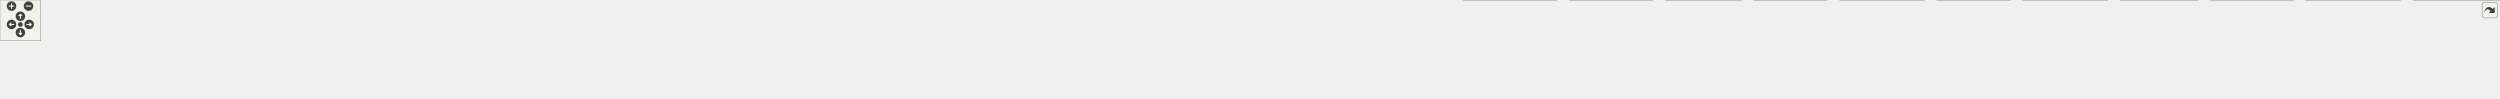
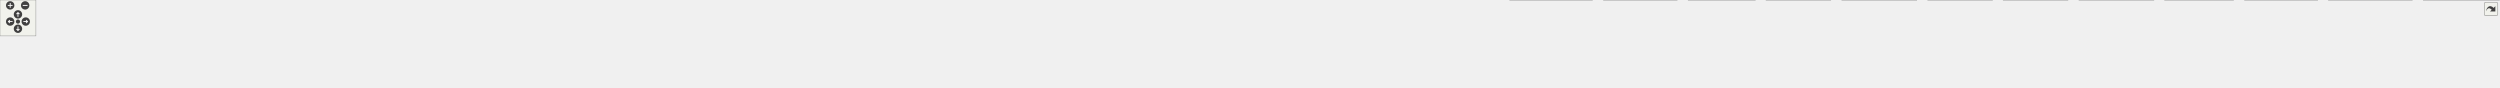
<svg xmlns="http://www.w3.org/2000/svg" xmlns:xlink="http://www.w3.org/1999/xlink" id="main" version="1.1" xml:space="preserve">
  <style type="text/css">
.edge:hover path { stroke: red; }
.edge:hover polygon { stroke: red; fill: red; }
</style>
  <defs>
    <circle id="rim" cx="0" cy="0" r="7" />
    <circle id="rim2" cx="0" cy="0" r="3.5" />
    <g id="zoomPlus">
      <use xlink:href="#rim" fill="#404040">
        <set attributeName="fill" to="#808080" begin="zoomplus.mouseover" end="zoomplus.mouseout" />
      </use>
      <path d="M-4,0h8M0,-4v8" fill="none" stroke="white" stroke-width="1.5" pointer-events="none" />
    </g>
    <g id="zoomMin">
      <use xlink:href="#rim" fill="#404040">
        <set attributeName="fill" to="#808080" begin="zoomminus.mouseover" end="zoomminus.mouseout" />
      </use>
      <path d="M-4,0h8" fill="none" stroke="white" stroke-width="1.5" pointer-events="none" />
    </g>
    <g id="dirArrow">
      <path fill="none" stroke="white" stroke-width="1.5" d="M0,-3.0v7 M-2.5,-0.5L0,-3.0L2.5,-0.5" />
    </g>
    <g id="resetDef">
      <use xlink:href="#rim2" fill="#404040">
        <set attributeName="fill" to="#808080" begin="reset.mouseover" end="reset.mouseout" />
      </use>
    </g>
  </defs>
  <svg id="graph" class="graph">
    <g id="viewport">
      <g id="node1" class="node">
        <g id="a_node1">
          <a xlink:title="Declares the cell list management functionality.">
-             <polygon fill="#999999" stroke="#666666" points="2052,-85 1948,-85 1948,-66 2052,-66 2052,-85" />
-             <text text-anchor="middle" x="2000" y="-73" font-family="Helvetica,sans-Serif" font-size="10.00">src/cells/CellList.h</text>
+             <polygon fill="#999999" stroke="#666666" points="2333,-85 2229,-85 2229,-66 2333,-66 2333,-85" />
+             <text text-anchor="middle" x="2281" y="-73" font-family="Helvetica,sans-Serif" font-size="10.00">src/cells/CellList.h</text>
          </a>
        </g>
      </g>
      <g id="node2" class="node">
        <g id="a_node2">
          <a xlink:href="MathParser_8cpp.html" target="_top" xlink:title="This file defines the class MathParser that reads wxmx data and math from Maxima.">
            <polygon fill="white" stroke="#666666" points="108,-24.5 0,-24.5 0,-5.5 108,-5.5 108,-24.5" />
            <text text-anchor="middle" x="54" y="-12.5" font-family="Helvetica,sans-Serif" font-size="10.00">src/MathParser.cpp</text>
          </a>
        </g>
      </g>
      <g id="edge1" class="edge">
-         <path fill="none" stroke="#63b8ff" d="M1937.48,-74.66C1653.24,-75.14 481.13,-74.33 117,-30 107.1,-28.79 96.47,-26.74 86.81,-24.56" />
-         <polygon fill="#63b8ff" stroke="#63b8ff" points="1937.61,-78.16 1947.61,-74.64 1937.6,-71.16 1937.61,-78.16" />
+         <path fill="none" stroke="#63b8ff" d="M2218.37,-73.95C1885.41,-70.94 330.03,-55.6 117,-30 106.99,-28.8 96.23,-26.71 86.49,-24.51" />
+         <polygon fill="#63b8ff" stroke="#63b8ff" points="2218.75,-77.46 2228.78,-74.05 2218.81,-70.46 2218.75,-77.46" />
      </g>
      <g id="node3" class="node">
        <g id="a_node3">
          <a xlink:href="MaximaOutputAppender_8cpp.html" target="_top" xlink:title="Implements the worksheet output appenders extracted from the wxMaxima god class.">
            <polygon fill="white" stroke="#666666" points="299.5,-24.5 126.5,-24.5 126.5,-5.5 299.5,-5.5 299.5,-24.5" />
            <text text-anchor="middle" x="213" y="-12.5" font-family="Helvetica,sans-Serif" font-size="10.00">src/MaximaOutputAppender.cpp</text>
          </a>
        </g>
      </g>
      <g id="edge2" class="edge">
-         <path fill="none" stroke="#63b8ff" d="M1937.53,-73.85C1671.84,-70.93 634.56,-57.92 309,-30 294.23,-28.73 278.27,-26.68 263.69,-24.54" />
-         <polygon fill="#63b8ff" stroke="#63b8ff" points="1937.72,-77.35 1947.76,-73.96 1937.8,-70.35 1937.72,-77.35" />
+         <path fill="none" stroke="#63b8ff" d="M2218.51,-74.12C1926.32,-72.18 693.07,-62.22 309,-30 294.06,-28.75 277.91,-26.67 263.19,-24.5" />
+         <polygon fill="#63b8ff" stroke="#63b8ff" points="2218.88,-77.62 2228.9,-74.19 2218.93,-70.62 2218.88,-77.62" />
      </g>
      <g id="node4" class="node">
        <g id="a_node4">
          <a xlink:href="Cell_8cpp.html" target="_top" xlink:title="Core layout and rendering logic for worksheet cells.">
            <polygon fill="white" stroke="#666666" points="416,-24.5 318,-24.5 318,-5.5 416,-5.5 416,-24.5" />
            <text text-anchor="middle" x="367" y="-12.5" font-family="Helvetica,sans-Serif" font-size="10.00">src/cells/Cell.cpp</text>
          </a>
        </g>
      </g>
      <g id="edge3" class="edge">
-         <path fill="none" stroke="#63b8ff" d="M1937.59,-74.47C1683.36,-74.1 725.03,-70 425,-30 415.86,-28.78 406.07,-26.72 397.18,-24.54" />
-         <polygon fill="#63b8ff" stroke="#63b8ff" points="1937.75,-77.97 1947.76,-74.49 1937.76,-70.97 1937.75,-77.97" />
+         <path fill="none" stroke="#63b8ff" d="M2218.89,-74.79C1937.84,-75.8 783.29,-76.99 425,-30 415.86,-28.8 406.06,-26.74 397.17,-24.57" />
+         <polygon fill="#63b8ff" stroke="#63b8ff" points="2218.92,-78.29 2228.91,-74.75 2218.89,-71.29 2218.92,-78.29" />
      </g>
      <g id="node5" class="node">
        <g id="a_node5">
          <a xlink:href="DigitCell_8cpp.html" target="_top" xlink:title="This file defines the class DigitCell.">
            <polygon fill="white" stroke="#666666" points="556,-24.5 434,-24.5 434,-5.5 556,-5.5 556,-24.5" />
            <text text-anchor="middle" x="495" y="-12.5" font-family="Helvetica,sans-Serif" font-size="10.00">src/cells/DigitCell.cpp</text>
          </a>
        </g>
      </g>
      <g id="edge4" class="edge">
-         <path fill="none" stroke="#63b8ff" d="M1937.34,-73.94C1697.37,-71.6 836.76,-61.17 565,-30 554.16,-28.76 542.51,-26.71 531.87,-24.57" />
-         <polygon fill="#63b8ff" stroke="#63b8ff" points="1937.59,-77.45 1947.62,-74.04 1937.66,-70.45 1937.59,-77.45" />
+         <path fill="none" stroke="#63b8ff" d="M2218.45,-74.32C1950.1,-73.3 894.88,-66.99 565,-30 554.04,-28.77 542.24,-26.7 531.51,-24.53" />
+         <polygon fill="#63b8ff" stroke="#63b8ff" points="2218.77,-77.82 2228.79,-74.35 2218.8,-70.82 2218.77,-77.82" />
      </g>
      <g id="node6" class="node">
        <g id="a_node6">
          <a xlink:href="GroupCell_8cpp.html" target="_top" xlink:title="This file defines the class GroupCell.">
            <polygon fill="white" stroke="#666666" points="702,-24.5 574,-24.5 574,-5.5 702,-5.5 702,-24.5" />
            <text text-anchor="middle" x="638" y="-12.5" font-family="Helvetica,sans-Serif" font-size="10.00">src/cells/GroupCell.cpp</text>
          </a>
        </g>
      </g>
      <g id="edge5" class="edge">
-         <path fill="none" stroke="#63b8ff" d="M1937.49,-73.63C1713.7,-70.3 952.9,-57.21 711,-30 699.72,-28.73 687.56,-26.68 676.47,-24.53" />
-         <polygon fill="#63b8ff" stroke="#63b8ff" points="1937.69,-77.13 1947.74,-73.78 1937.79,-70.13 1937.69,-77.13" />
+         <path fill="none" stroke="#63b8ff" d="M2218.84,-74.08C1965.6,-72.15 1010.94,-62.8 711,-30 699.58,-28.75 687.28,-26.68 676.09,-24.51" />
+         <polygon fill="#63b8ff" stroke="#63b8ff" points="2218.94,-77.58 2228.96,-74.15 2218.99,-70.58 2218.94,-77.58" />
      </g>
      <g id="node7" class="node">
        <g id="a_node7">
          <a xlink:href="LongNumberCell_8cpp.html" target="_top" xlink:title="This file defines the class LongNumberCell.">
            <polygon fill="white" stroke="#666666" points="881.5,-24.5 720.5,-24.5 720.5,-5.5 881.5,-5.5 881.5,-24.5" />
            <text text-anchor="middle" x="801" y="-12.5" font-family="Helvetica,sans-Serif" font-size="10.00">src/cells/LongNumberCell.cpp</text>
          </a>
        </g>
      </g>
      <g id="edge6" class="edge">
-         <path fill="none" stroke="#63b8ff" d="M1937.69,-74.49C1768.82,-73.92 1288.3,-68.74 891,-30 877.31,-28.66 862.53,-26.62 848.98,-24.5" />
-         <polygon fill="#63b8ff" stroke="#63b8ff" points="1937.88,-77.99 1947.89,-74.52 1937.9,-70.99 1937.88,-77.99" />
+         <path fill="none" stroke="#63b8ff" d="M2218.76,-73.52C1984.29,-69.67 1154.23,-54.59 891,-30 877.14,-28.71 862.18,-26.65 848.51,-24.5" />
+         <polygon fill="#63b8ff" stroke="#63b8ff" points="2218.77,-77.02 2228.82,-73.69 2218.88,-70.02 2218.77,-77.02" />
      </g>
      <g id="node8" class="node">
        <g id="a_node8">
          <a xlink:href="SumCell_8cpp.html" target="_top" xlink:title="This file defines the class SumCell.">
            <polygon fill="white" stroke="#666666" points="1020,-24.5 900,-24.5 900,-5.5 1020,-5.5 1020,-24.5" />
            <text text-anchor="middle" x="960" y="-12.5" font-family="Helvetica,sans-Serif" font-size="10.00">src/cells/SumCell.cpp</text>
          </a>
        </g>
      </g>
      <g id="edge7" class="edge">
-         <path fill="none" stroke="#63b8ff" d="M1937.68,-74.97C1783.15,-75.41 1370.15,-72.17 1029,-30 1018.45,-28.7 1007.1,-26.66 996.71,-24.54" />
-         <polygon fill="#63b8ff" stroke="#63b8ff" points="1937.93,-78.47 1947.92,-74.93 1937.91,-71.47 1937.93,-78.47" />
+         <path fill="none" stroke="#63b8ff" d="M2218.79,-73.65C1999.53,-70.42 1263.27,-57.74 1029,-30 1018.32,-28.74 1006.83,-26.69 996.34,-24.54" />
+         <polygon fill="#63b8ff" stroke="#63b8ff" points="2218.79,-77.15 2228.84,-73.79 2218.89,-70.15 2218.79,-77.15" />
      </g>
      <g id="node9" class="node">
        <g id="a_node9">
          <a xlink:href="MatrixViewer_8cpp.html" target="_top" xlink:title="The viewer a double-click on a partially shown matrix opens (GH #2344).">
            <polygon fill="white" stroke="#666666" points="1195.5,-24.5 1038.5,-24.5 1038.5,-5.5 1195.5,-5.5 1195.5,-24.5" />
            <text text-anchor="middle" x="1117" y="-12.5" font-family="Helvetica,sans-Serif" font-size="10.00">src/dialogs/MatrixViewer.cpp</text>
          </a>
        </g>
      </g>
      <g id="edge8" class="edge">
-         <path fill="none" stroke="#63b8ff" d="M1937.66,-73.17C1803.38,-69.83 1476.94,-59.17 1205,-30 1191.93,-28.6 1177.83,-26.58 1164.84,-24.52" />
-         <polygon fill="#63b8ff" stroke="#63b8ff" points="1937.68,-76.67 1947.76,-73.42 1937.85,-69.67 1937.68,-76.67" />
+         <path fill="none" stroke="#63b8ff" d="M2218.29,-74.45C2052.44,-73.78 1588.65,-68.32 1205,-30 1191.76,-28.68 1177.49,-26.66 1164.37,-24.57" />
+         <polygon fill="#63b8ff" stroke="#63b8ff" points="2218.77,-77.95 2228.78,-74.49 2218.79,-70.96 2218.77,-77.95" />
      </g>
      <g id="node10" class="node">
        <g id="a_node10">
          <a xlink:href="WorksheetPreview_8cpp.html" target="_top" xlink:title="Defines the sample worksheet the configuration dialog's &quot;Worksheet&quot; tab shows to preview what its dis...">
            <polygon fill="white" stroke="#666666" points="1396,-24.5 1214,-24.5 1214,-5.5 1396,-5.5 1396,-24.5" />
            <text text-anchor="middle" x="1305" y="-12.5" font-family="Helvetica,sans-Serif" font-size="10.00">src/dialogs/WorksheetPreview.cpp</text>
          </a>
        </g>
      </g>
      <g id="edge9" class="edge">
-         <path fill="none" stroke="#63b8ff" d="M1937.66,-71.16C1829.19,-65.06 1598.82,-50.79 1405,-30 1390.79,-28.48 1375.5,-26.5 1361.25,-24.52" />
-         <polygon fill="#63b8ff" stroke="#63b8ff" points="1937.59,-74.66 1947.77,-71.73 1937.98,-67.68 1937.59,-74.66" />
+         <path fill="none" stroke="#63b8ff" d="M2218.15,-73.21C2074.07,-69.84 1708.92,-58.94 1405,-30 1390.17,-28.59 1374.16,-26.57 1359.39,-24.5" />
+         <polygon fill="#63b8ff" stroke="#63b8ff" points="2218.47,-76.72 2228.55,-73.45 2218.63,-69.72 2218.47,-76.72" />
      </g>
      <g id="node11" class="node">
        <g id="a_node11">
-           <a xlink:href="Worksheet_8cpp.html" target="_top" xlink:title="This file defines the class Worksheet.">
-             <polygon fill="white" stroke="#666666" points="1574,-24.5 1414,-24.5 1414,-5.5 1574,-5.5 1574,-24.5" />
-             <text text-anchor="middle" x="1494" y="-12.5" font-family="Helvetica,sans-Serif" font-size="10.00">src/worksheet/Worksheet.cpp</text>
+           <a xlink:href="PageBreaks_8cpp.html" target="_top" xlink:title="Defines wxm::BreakIntoPages(), see PageBreaks.h.">
+             <polygon fill="white" stroke="#666666" points="1587.5,-24.5 1414.5,-24.5 1414.5,-5.5 1587.5,-5.5 1587.5,-24.5" />
+             <text text-anchor="middle" x="1501" y="-12.5" font-family="Helvetica,sans-Serif" font-size="10.00">src/graphical_io/PageBreaks.cpp</text>
          </a>
        </g>
      </g>
      <g id="edge10" class="edge">
-         <path fill="none" stroke="#63b8ff" d="M1937.79,-68.84C1856.2,-61.18 1708.64,-46.57 1583,-30 1570.75,-28.38 1557.58,-26.43 1545.24,-24.51" />
-         <polygon fill="#63b8ff" stroke="#63b8ff" points="1937.61,-72.33 1947.89,-69.78 1938.26,-65.36 1937.61,-72.33" />
+         <path fill="none" stroke="#63b8ff" d="M2218.75,-72.16C2098.26,-67.24 1824.87,-54.26 1596,-30 1582.24,-28.54 1567.42,-26.56 1553.67,-24.54" />
+         <polygon fill="#63b8ff" stroke="#63b8ff" points="2218.75,-75.66 2228.89,-72.56 2219.04,-68.66 2218.75,-75.66" />
      </g>
      <g id="node12" class="node">
        <g id="a_node12">
-           <a xlink:href="WorksheetDocument_8cpp.html" target="_top" xlink:title="Implementation of WorksheetDocument's structural edits - see WorksheetDocument.h.">
-             <polygon fill="white" stroke="#666666" points="1802,-24.5 1592,-24.5 1592,-5.5 1802,-5.5 1802,-24.5" />
-             <text text-anchor="middle" x="1697" y="-12.5" font-family="Helvetica,sans-Serif" font-size="10.00">src/worksheet/WorksheetDocument.cpp</text>
+           <a xlink:href="Printout_8cpp.html" target="_top" xlink:title="This file defines the class MathPrintOut.">
+             <polygon fill="white" stroke="#666666" points="1760.5,-24.5 1605.5,-24.5 1605.5,-5.5 1760.5,-5.5 1760.5,-24.5" />
+             <text text-anchor="middle" x="1683" y="-12.5" font-family="Helvetica,sans-Serif" font-size="10.00">src/graphical_io/Printout.cpp</text>
          </a>
        </g>
      </g>
      <g id="edge11" class="edge">
-         <path fill="none" stroke="#63b8ff" d="M1945.79,-64.03C1887.31,-52.74 1795.33,-34.98 1741.11,-24.52" />
-         <polygon fill="#63b8ff" stroke="#63b8ff" points="1945.46,-67.53 1955.94,-65.99 1946.79,-60.66 1945.46,-67.53" />
+         <path fill="none" stroke="#63b8ff" d="M2218.48,-70.53C2122.01,-64.06 1931.16,-49.96 1770,-30 1757.7,-28.48 1744.48,-26.52 1732.14,-24.55" />
+         <polygon fill="#63b8ff" stroke="#63b8ff" points="2218.43,-74.03 2228.64,-71.2 2218.89,-67.05 2218.43,-74.03" />
      </g>
      <g id="node13" class="node">
        <g id="a_node13">
-           <a xlink:href="WorksheetExport_8cpp.html" target="_top" xlink:title="The document serializers declared in WorksheetExport.h.">
-             <polygon fill="white" stroke="#666666" points="2011.5,-24.5 1820.5,-24.5 1820.5,-5.5 2011.5,-5.5 2011.5,-24.5" />
-             <text text-anchor="middle" x="1916" y="-12.5" font-family="Helvetica,sans-Serif" font-size="10.00">src/worksheet/WorksheetExport.cpp</text>
+           <a xlink:href="Worksheet_8cpp.html" target="_top" xlink:title="This file defines the class Worksheet.">
+             <polygon fill="white" stroke="#666666" points="1939,-24.5 1779,-24.5 1779,-5.5 1939,-5.5 1939,-24.5" />
+             <text text-anchor="middle" x="1859" y="-12.5" font-family="Helvetica,sans-Serif" font-size="10.00">src/worksheet/Worksheet.cpp</text>
          </a>
        </g>
      </g>
      <g id="edge12" class="edge">
-         <path fill="none" stroke="#63b8ff" d="M1978.96,-59.85C1963.05,-48.77 1941.74,-33.93 1928.45,-24.67" />
-         <polygon fill="#63b8ff" stroke="#63b8ff" points="1977.4,-63.03 1987.61,-65.87 1981.4,-57.28 1977.4,-63.03" />
+         <path fill="none" stroke="#63b8ff" d="M2218.79,-66.62C2151.85,-58.05 2042.29,-43.71 1948,-30 1936.39,-28.31 1923.95,-26.41 1912.15,-24.57" />
+         <polygon fill="#63b8ff" stroke="#63b8ff" points="2218.39,-70.1 2228.75,-67.9 2219.27,-63.16 2218.39,-70.1" />
      </g>
      <g id="node14" class="node">
        <g id="a_node14">
-           <a xlink:href="wxMaxima_8cpp.html" target="_top" xlink:title="This file defines the contents of the class wxMaxima that contains most of the program's logic.">
-             <polygon fill="white" stroke="#666666" points="2138,-24.5 2030,-24.5 2030,-5.5 2138,-5.5 2138,-24.5" />
-             <text text-anchor="middle" x="2084" y="-12.5" font-family="Helvetica,sans-Serif" font-size="10.00">src/wxMaxima.cpp</text>
+           <a xlink:href="WorksheetDocument_8cpp.html" target="_top" xlink:title="Implementation of WorksheetDocument's structural edits - see WorksheetDocument.h.">
+             <polygon fill="white" stroke="#666666" points="2167,-24.5 1957,-24.5 1957,-5.5 2167,-5.5 2167,-24.5" />
+             <text text-anchor="middle" x="2062" y="-12.5" font-family="Helvetica,sans-Serif" font-size="10.00">src/worksheet/WorksheetDocument.cpp</text>
          </a>
        </g>
      </g>
      <g id="edge13" class="edge">
-         <path fill="none" stroke="#63b8ff" d="M2021.04,-59.85C2036.95,-48.77 2058.26,-33.93 2071.55,-24.67" />
-         <polygon fill="#63b8ff" stroke="#63b8ff" points="2018.6,-57.28 2012.39,-65.87 2022.6,-63.03 2018.6,-57.28" />
+         <path fill="none" stroke="#63b8ff" d="M2239.43,-63.4C2197.08,-52.08 2132.34,-34.79 2093.88,-24.52" />
+         <polygon fill="#63b8ff" stroke="#63b8ff" points="2238.59,-66.79 2249.16,-65.99 2240.4,-60.03 2238.59,-66.79" />
      </g>
      <g id="node15" class="node">
        <g id="a_node15">
-           <a xlink:href="test__EditorCellInvariants_8cpp.html" target="_top" xlink:title="Hardening tests for EditorCell's text-editing core.">
-             <polygon fill="white" stroke="#666666" points="2294,-30 2156,-30 2156,0 2294,0 2294,-30" />
-             <text text-anchor="start" x="2164" y="-18" font-family="Helvetica,sans-Serif" font-size="10.00">test/unit_tests/test</text>
-             <text text-anchor="middle" x="2225" y="-7" font-family="Helvetica,sans-Serif" font-size="10.00">_EditorCellInvariants.cpp</text>
+           <a xlink:href="WorksheetExport_8cpp.html" target="_top" xlink:title="The document serializers declared in WorksheetExport.h.">
+             <polygon fill="white" stroke="#666666" points="2376.5,-24.5 2185.5,-24.5 2185.5,-5.5 2376.5,-5.5 2376.5,-24.5" />
+             <text text-anchor="middle" x="2281" y="-12.5" font-family="Helvetica,sans-Serif" font-size="10.00">src/worksheet/WorksheetExport.cpp</text>
          </a>
        </g>
      </g>
      <g id="edge14" class="edge">
-         <path fill="none" stroke="#63b8ff" d="M2042.53,-63.44C2078.92,-53.98 2131.52,-40.3 2170.91,-30.06" />
-         <polygon fill="#63b8ff" stroke="#63b8ff" points="2041.51,-60.09 2032.72,-65.99 2043.28,-66.86 2041.51,-60.09" />
+         <path fill="none" stroke="#63b8ff" d="M2281,-55.66C2281,-45.24 2281,-32.8 2281,-24.67" />
+         <polygon fill="#63b8ff" stroke="#63b8ff" points="2277.5,-55.87 2281,-65.87 2284.5,-55.87 2277.5,-55.87" />
      </g>
      <g id="node16" class="node">
        <g id="a_node16">
-           <a xlink:href="test__GroupCellLayout_8cpp.html" target="_top" xlink:title="Regression tests for the GroupCell &lt;-&gt; EditorCell layout coupling.">
-             <polygon fill="white" stroke="#666666" points="2435.5,-30 2312.5,-30 2312.5,0 2435.5,0 2435.5,-30" />
-             <text text-anchor="start" x="2320.5" y="-18" font-family="Helvetica,sans-Serif" font-size="10.00">test/unit_tests/test</text>
-             <text text-anchor="middle" x="2374" y="-7" font-family="Helvetica,sans-Serif" font-size="10.00">_GroupCellLayout.cpp</text>
+           <a xlink:href="wxMaxima_8cpp.html" target="_top" xlink:title="This file defines the contents of the class wxMaxima that contains most of the program's logic.">
+             <polygon fill="white" stroke="#666666" points="2503,-24.5 2395,-24.5 2395,-5.5 2503,-5.5 2503,-24.5" />
+             <text text-anchor="middle" x="2449" y="-12.5" font-family="Helvetica,sans-Serif" font-size="10.00">src/wxMaxima.cpp</text>
          </a>
        </g>
      </g>
      <g id="edge15" class="edge">
-         <path fill="none" stroke="#63b8ff" d="M2062.04,-66.29C2123.38,-57.96 2219.86,-44.29 2303,-30 2306.1,-29.47 2309.26,-28.91 2312.46,-28.33" />
-         <polygon fill="#63b8ff" stroke="#63b8ff" points="2061.57,-62.82 2052.13,-67.63 2062.51,-69.76 2061.57,-62.82" />
+         <path fill="none" stroke="#63b8ff" d="M2314.97,-62.67C2347.46,-51.36 2395.66,-34.57 2424.54,-24.52" />
+         <polygon fill="#63b8ff" stroke="#63b8ff" points="2313.72,-59.4 2305.43,-65.99 2316.02,-66.01 2313.72,-59.4" />
      </g>
      <g id="node17" class="node">
        <g id="a_node17">
-           <a xlink:href="test__MACRoundtrip_8cpp.html" target="_top" xlink:title="Regression test for a plain .mac file surviving wxMaxima's open/save round-trip byte-for-byte,...">
-             <polygon fill="white" stroke="#666666" points="2566,-30 2454,-30 2454,0 2566,0 2566,-30" />
-             <text text-anchor="start" x="2462" y="-18" font-family="Helvetica,sans-Serif" font-size="10.00">test/unit_tests/test</text>
-             <text text-anchor="middle" x="2510" y="-7" font-family="Helvetica,sans-Serif" font-size="10.00">_MACRoundtrip.cpp</text>
+           <a xlink:href="test__EditorCellInvariants_8cpp.html" target="_top" xlink:title="Hardening tests for EditorCell's text-editing core.">
+             <polygon fill="white" stroke="#666666" points="2659,-30 2521,-30 2521,0 2659,0 2659,-30" />
+             <text text-anchor="start" x="2529" y="-18" font-family="Helvetica,sans-Serif" font-size="10.00">test/unit_tests/test</text>
+             <text text-anchor="middle" x="2590" y="-7" font-family="Helvetica,sans-Serif" font-size="10.00">_EditorCellInvariants.cpp</text>
          </a>
        </g>
      </g>
      <g id="edge16" class="edge">
-         <path fill="none" stroke="#63b8ff" d="M2062.47,-70.48C2148.82,-64.42 2309.38,-51.32 2445,-30 2447.85,-29.55 2450.76,-29.06 2453.7,-28.53" />
-         <polygon fill="#63b8ff" stroke="#63b8ff" points="2062.04,-67 2052.31,-71.18 2062.53,-73.98 2062.04,-67" />
+         <path fill="none" stroke="#63b8ff" d="M2335.89,-64.11C2387.49,-54.34 2464.92,-39.68 2520.74,-29.11" />
+         <polygon fill="#63b8ff" stroke="#63b8ff" points="2335.11,-60.69 2325.93,-65.99 2336.41,-67.57 2335.11,-60.69" />
      </g>
      <g id="node18" class="node">
        <g id="a_node18">
-           <a xlink:href="test__MatrixViewer_8cpp.html" target="_top" xlink:title="The matrix viewer a double-click on an elided matrix opens (GH #2344).">
-             <polygon fill="white" stroke="#666666" points="2692,-30 2584,-30 2584,0 2692,0 2692,-30" />
-             <text text-anchor="start" x="2592" y="-18" font-family="Helvetica,sans-Serif" font-size="10.00">test/unit_tests/test</text>
-             <text text-anchor="middle" x="2638" y="-7" font-family="Helvetica,sans-Serif" font-size="10.00">_MatrixViewer.cpp</text>
+           <a xlink:href="test__GroupCellLayout_8cpp.html" target="_top" xlink:title="Regression tests for the GroupCell &lt;-&gt; EditorCell layout coupling.">
+             <polygon fill="white" stroke="#666666" points="2800.5,-30 2677.5,-30 2677.5,0 2800.5,0 2800.5,-30" />
+             <text text-anchor="start" x="2685.5" y="-18" font-family="Helvetica,sans-Serif" font-size="10.00">test/unit_tests/test</text>
+             <text text-anchor="middle" x="2739" y="-7" font-family="Helvetica,sans-Serif" font-size="10.00">_GroupCellLayout.cpp</text>
          </a>
        </g>
      </g>
      <g id="edge17" class="edge">
-         <path fill="none" stroke="#63b8ff" d="M2062.4,-72.56C2168.31,-68.63 2389.79,-57.6 2575,-30 2577.88,-29.57 2580.83,-29.08 2583.79,-28.56" />
-         <polygon fill="#63b8ff" stroke="#63b8ff" points="2062.08,-69.07 2052.21,-72.93 2062.33,-76.07 2062.08,-69.07" />
+         <path fill="none" stroke="#63b8ff" d="M2343.1,-68.91C2419.71,-61.65 2553.84,-47.79 2668,-30 2671.1,-29.52 2674.28,-28.99 2677.48,-28.44" />
+         <polygon fill="#63b8ff" stroke="#63b8ff" points="2342.76,-65.42 2333.13,-69.84 2343.42,-72.39 2342.76,-65.42" />
      </g>
      <g id="node19" class="node">
        <g id="a_node19">
-           <a xlink:href="test__OffscreenRedraw_8cpp.html" target="_top" xlink:title="Output that changes outside the window doesn't show a wrong frame.">
-             <polygon fill="white" stroke="#666666" points="2835.5,-30 2710.5,-30 2710.5,0 2835.5,0 2835.5,-30" />
-             <text text-anchor="start" x="2718.5" y="-18" font-family="Helvetica,sans-Serif" font-size="10.00">test/unit_tests/test</text>
-             <text text-anchor="middle" x="2773" y="-7" font-family="Helvetica,sans-Serif" font-size="10.00">_OffscreenRedraw.cpp</text>
+           <a xlink:href="test__MACRoundtrip_8cpp.html" target="_top" xlink:title="Regression test for a plain .mac file surviving wxMaxima's open/save round-trip byte-for-byte,...">
+             <polygon fill="white" stroke="#666666" points="2931,-30 2819,-30 2819,0 2931,0 2931,-30" />
+             <text text-anchor="start" x="2827" y="-18" font-family="Helvetica,sans-Serif" font-size="10.00">test/unit_tests/test</text>
+             <text text-anchor="middle" x="2875" y="-7" font-family="Helvetica,sans-Serif" font-size="10.00">_MACRoundtrip.cpp</text>
          </a>
        </g>
      </g>
      <g id="edge18" class="edge">
-         <path fill="none" stroke="#63b8ff" d="M2062.43,-73.23C2185.21,-70.14 2466.53,-60.11 2701,-30 2704.03,-29.61 2707.13,-29.17 2710.25,-28.69" />
-         <polygon fill="#63b8ff" stroke="#63b8ff" points="2062.01,-69.74 2052.1,-73.48 2062.19,-76.74 2062.01,-69.74" />
+         <path fill="none" stroke="#63b8ff" d="M2343.21,-71.85C2442.4,-67.06 2642.28,-55.01 2810,-30 2812.85,-29.57 2815.77,-29.1 2818.71,-28.59" />
+         <polygon fill="#63b8ff" stroke="#63b8ff" points="2342.89,-68.37 2333.07,-72.34 2343.22,-75.36 2342.89,-68.37" />
      </g>
      <g id="node20" class="node">
        <g id="a_node20">
-           <a xlink:href="test__PdfExport_8cpp.html" target="_top" xlink:title="Checks that the PDF export (PdfExport, drawn with wxPdfDocument) gives wxMaxima what it needs:">
-             <polygon fill="white" stroke="#666666" points="2962,-30 2854,-30 2854,0 2962,0 2962,-30" />
-             <text text-anchor="start" x="2862" y="-18" font-family="Helvetica,sans-Serif" font-size="10.00">test/unit_tests/test</text>
-             <text text-anchor="middle" x="2908" y="-7" font-family="Helvetica,sans-Serif" font-size="10.00">_PdfExport.cpp</text>
+           <a xlink:href="test__MatrixViewer_8cpp.html" target="_top" xlink:title="The matrix viewer a double-click on an elided matrix opens (GH #2344).">
+             <polygon fill="white" stroke="#666666" points="3057,-30 2949,-30 2949,0 3057,0 3057,-30" />
+             <text text-anchor="start" x="2957" y="-18" font-family="Helvetica,sans-Serif" font-size="10.00">test/unit_tests/test</text>
+             <text text-anchor="middle" x="3003" y="-7" font-family="Helvetica,sans-Serif" font-size="10.00">_MatrixViewer.cpp</text>
          </a>
        </g>
      </g>
      <g id="edge19" class="edge">
-         <path fill="none" stroke="#63b8ff" d="M2062.35,-74.75C2202.77,-74.53 2554.25,-69.68 2845,-30 2847.89,-29.61 2850.84,-29.15 2853.81,-28.64" />
-         <polygon fill="#63b8ff" stroke="#63b8ff" points="2062.2,-71.25 2052.21,-74.75 2062.21,-78.25 2062.2,-71.25" />
+         <path fill="none" stroke="#63b8ff" d="M2343.63,-73.42C2461.13,-70.7 2722.41,-61.34 2940,-30 2942.88,-29.58 2945.83,-29.11 2948.8,-28.59" />
+         <polygon fill="#63b8ff" stroke="#63b8ff" points="2343.31,-69.93 2333.39,-73.65 2343.47,-76.92 2343.31,-69.93" />
      </g>
      <g id="node21" class="node">
        <g id="a_node21">
-           <a xlink:href="test__TextContinuation_8cpp.html" target="_top" xlink:title="Tests for TextCell::SetTextContinuation(): a long line of plain text Maxima sends (a warning,...">
-             <polygon fill="white" stroke="#666666" points="3105.5,-30 2980.5,-30 2980.5,0 3105.5,0 3105.5,-30" />
-             <text text-anchor="start" x="2988.5" y="-18" font-family="Helvetica,sans-Serif" font-size="10.00">test/unit_tests/test</text>
-             <text text-anchor="middle" x="3043" y="-7" font-family="Helvetica,sans-Serif" font-size="10.00">_TextContinuation.cpp</text>
+           <a xlink:href="test__OffscreenRedraw_8cpp.html" target="_top" xlink:title="Output that changes outside the window doesn't show a wrong frame.">
+             <polygon fill="white" stroke="#666666" points="3200.5,-30 3075.5,-30 3075.5,0 3200.5,0 3200.5,-30" />
+             <text text-anchor="start" x="3083.5" y="-18" font-family="Helvetica,sans-Serif" font-size="10.00">test/unit_tests/test</text>
+             <text text-anchor="middle" x="3138" y="-7" font-family="Helvetica,sans-Serif" font-size="10.00">_OffscreenRedraw.cpp</text>
          </a>
        </g>
      </g>
      <g id="edge20" class="edge">
-         <path fill="none" stroke="#63b8ff" d="M2062.3,-74.79C2216.78,-74.84 2629.69,-70.78 2971,-30 2974.03,-29.64 2977.13,-29.22 2980.26,-28.76" />
-         <polygon fill="#63b8ff" stroke="#63b8ff" points="2062.06,-71.29 2052.06,-74.78 2062.06,-78.29 2062.06,-71.29" />
+         <path fill="none" stroke="#63b8ff" d="M2343.13,-73.83C2476.18,-71.78 2798.35,-63.45 3066,-30 3069.03,-29.62 3072.13,-29.19 3075.25,-28.72" />
+         <polygon fill="#63b8ff" stroke="#63b8ff" points="2343.06,-70.33 2333.12,-73.98 2343.17,-77.33 2343.06,-70.33" />
      </g>
      <g id="node22" class="node">
        <g id="a_node22">
-           <a xlink:href="test__WXMRoundtrip_8cpp.html" target="_top" xlink:title="Regression tests for images surviving the .wxm serialization round-trip.">
-             <polygon fill="white" stroke="#666666" points="3238.5,-30 3123.5,-30 3123.5,0 3238.5,0 3238.5,-30" />
-             <text text-anchor="start" x="3131.5" y="-18" font-family="Helvetica,sans-Serif" font-size="10.00">test/unit_tests/test</text>
-             <text text-anchor="middle" x="3181" y="-7" font-family="Helvetica,sans-Serif" font-size="10.00">_WXMRoundtrip.cpp</text>
+           <a xlink:href="test__PageBreaks_8cpp.html" target="_top" xlink:title="Checks the page breaking printing and the PDF export share (wxm::BreakIntoPages()),...">
+             <polygon fill="white" stroke="#666666" points="3327,-30 3219,-30 3219,0 3327,0 3327,-30" />
+             <text text-anchor="start" x="3227" y="-18" font-family="Helvetica,sans-Serif" font-size="10.00">test/unit_tests/test</text>
+             <text text-anchor="middle" x="3273" y="-7" font-family="Helvetica,sans-Serif" font-size="10.00">_PageBreaks.cpp</text>
          </a>
        </g>
      </g>
      <g id="edge21" class="edge">
-         <path fill="none" stroke="#63b8ff" d="M2062.44,-73.4C2265.97,-69.59 2908.93,-55.78 3115,-30 3117.67,-29.67 3120.4,-29.28 3123.15,-28.85" />
-         <polygon fill="#63b8ff" stroke="#63b8ff" points="2062.16,-69.9 2052.23,-73.59 2062.29,-76.9 2062.16,-69.9" />
+         <path fill="none" stroke="#63b8ff" d="M2343.54,-75.18C2493.68,-76 2886.1,-73.42 3210,-30 3212.89,-29.61 3215.84,-29.16 3218.81,-28.66" />
+         <polygon fill="#63b8ff" stroke="#63b8ff" points="2343.17,-71.67 2333.15,-75.11 2343.13,-78.67 2343.17,-71.67" />
      </g>
      <g id="node23" class="node">
        <g id="a_node23">
-           <a xlink:href="test__WXMXRoundtrip_8cpp.html" target="_top" xlink:title="Round-trip tests for the .wxmx content.xml (the MathML-like math format).">
-             <polygon fill="white" stroke="#666666" points="3379,-30 3257,-30 3257,0 3379,0 3379,-30" />
-             <text text-anchor="start" x="3265" y="-18" font-family="Helvetica,sans-Serif" font-size="10.00">test/unit_tests/test</text>
-             <text text-anchor="middle" x="3318" y="-7" font-family="Helvetica,sans-Serif" font-size="10.00">_WXMXRoundtrip.cpp</text>
+           <a xlink:href="test__PdfExport_8cpp.html" target="_top" xlink:title="Checks that the PDF export (PdfExport, drawn with wxPdfDocument) gives wxMaxima what it needs:">
+             <polygon fill="white" stroke="#666666" points="3453,-30 3345,-30 3345,0 3453,0 3453,-30" />
+             <text text-anchor="start" x="3353" y="-18" font-family="Helvetica,sans-Serif" font-size="10.00">test/unit_tests/test</text>
+             <text text-anchor="middle" x="3399" y="-7" font-family="Helvetica,sans-Serif" font-size="10.00">_PdfExport.cpp</text>
          </a>
        </g>
      </g>
      <g id="edge22" class="edge">
-         <path fill="none" stroke="#63b8ff" d="M2062.38,-73.61C2281.39,-70.28 3014.57,-57.32 3248,-30 3250.83,-29.67 3253.72,-29.28 3256.63,-28.86" />
-         <polygon fill="#63b8ff" stroke="#63b8ff" points="2062.29,-70.11 2052.34,-73.76 2062.39,-77.11 2062.29,-70.11" />
+         <path fill="none" stroke="#63b8ff" d="M2343.4,-73.31C2539.57,-69.36 3142.25,-55.41 3336,-30 3338.89,-29.62 3341.84,-29.17 3344.81,-28.68" />
+         <polygon fill="#63b8ff" stroke="#63b8ff" points="2343.19,-69.82 2333.26,-73.52 2343.33,-76.82 2343.19,-69.82" />
      </g>
      <g id="node24" class="node">
        <g id="a_node24">
-           <a xlink:href="test__WorksheetClipboard_8cpp.html" target="_top" xlink:title="Safety net for the multi-format clipboard / drag-and-drop payload of Worksheet.">
-             <polygon fill="white" stroke="#666666" points="3537,-30 3397,-30 3397,0 3537,0 3537,-30" />
-             <text text-anchor="start" x="3405" y="-18" font-family="Helvetica,sans-Serif" font-size="10.00">test/unit_tests/test</text>
-             <text text-anchor="middle" x="3467" y="-7" font-family="Helvetica,sans-Serif" font-size="10.00">_WorksheetClipboard.cpp</text>
+           <a xlink:href="test__TextContinuation_8cpp.html" target="_top" xlink:title="Tests for TextCell::SetTextContinuation(): a long line of plain text Maxima sends (a warning,...">
+             <polygon fill="white" stroke="#666666" points="3596.5,-30 3471.5,-30 3471.5,0 3596.5,0 3596.5,-30" />
+             <text text-anchor="start" x="3479.5" y="-18" font-family="Helvetica,sans-Serif" font-size="10.00">test/unit_tests/test</text>
+             <text text-anchor="middle" x="3534" y="-7" font-family="Helvetica,sans-Serif" font-size="10.00">_TextContinuation.cpp</text>
          </a>
        </g>
      </g>
      <g id="edge23" class="edge">
-         <path fill="none" stroke="#63b8ff" d="M2062.16,-73.69C2296.36,-70.47 3125.43,-57.33 3388,-30 3390.91,-29.7 3393.87,-29.35 3396.86,-28.97" />
-         <polygon fill="#63b8ff" stroke="#63b8ff" points="2062.07,-70.19 2052.12,-73.83 2062.16,-77.19 2062.07,-70.19" />
+         <path fill="none" stroke="#63b8ff" d="M2343.51,-73.42C2554.92,-69.56 3242.26,-55.35 3462,-30 3465.04,-29.65 3468.14,-29.24 3471.26,-28.79" />
+         <polygon fill="#63b8ff" stroke="#63b8ff" points="2343.15,-69.93 2333.21,-73.61 2343.27,-76.92 2343.15,-69.93" />
      </g>
      <g id="node25" class="node">
        <g id="a_node25">
+           <a xlink:href="test__WXMRoundtrip_8cpp.html" target="_top" xlink:title="Regression tests for images surviving the .wxm serialization round-trip.">
+             <polygon fill="white" stroke="#666666" points="3729.5,-30 3614.5,-30 3614.5,0 3729.5,0 3729.5,-30" />
+             <text text-anchor="start" x="3622.5" y="-18" font-family="Helvetica,sans-Serif" font-size="10.00">test/unit_tests/test</text>
+             <text text-anchor="middle" x="3672" y="-7" font-family="Helvetica,sans-Serif" font-size="10.00">_WXMRoundtrip.cpp</text>
+           </a>
+         </g>
+       </g>
+       <g id="edge24" class="edge">
+         <path fill="none" stroke="#63b8ff" d="M2343.38,-73.86C2571.06,-71.28 3356.94,-60.36 3606,-30 3608.67,-29.67 3611.4,-29.29 3614.15,-28.87" />
+         <polygon fill="#63b8ff" stroke="#63b8ff" points="2343.24,-70.36 2333.28,-73.97 2343.32,-77.36 2343.24,-70.36" />
+       </g>
+       <g id="node26" class="node">
+         <g id="a_node26">
+           <a xlink:href="test__WXMXRoundtrip_8cpp.html" target="_top" xlink:title="Round-trip tests for the .wxmx content.xml (the MathML-like math format).">
+             <polygon fill="white" stroke="#666666" points="3870,-30 3748,-30 3748,0 3870,0 3870,-30" />
+             <text text-anchor="start" x="3756" y="-18" font-family="Helvetica,sans-Serif" font-size="10.00">test/unit_tests/test</text>
+             <text text-anchor="middle" x="3809" y="-7" font-family="Helvetica,sans-Serif" font-size="10.00">_WXMXRoundtrip.cpp</text>
+           </a>
+         </g>
+       </g>
+       <g id="edge25" class="edge">
+         <path fill="none" stroke="#63b8ff" d="M2343.08,-73.99C2584.67,-71.77 3462.28,-61.67 3739,-30 3741.83,-29.68 3744.72,-29.3 3747.63,-28.88" />
+         <polygon fill="#63b8ff" stroke="#63b8ff" points="2343.04,-70.49 2333.07,-74.08 2343.1,-77.49 2343.04,-70.49" />
+       </g>
+       <g id="node27" class="node">
+         <g id="a_node27">
+           <a xlink:href="test__WorksheetClipboard_8cpp.html" target="_top" xlink:title="Safety net for the multi-format clipboard / drag-and-drop payload of Worksheet.">
+             <polygon fill="white" stroke="#666666" points="4028,-30 3888,-30 3888,0 4028,0 4028,-30" />
+             <text text-anchor="start" x="3896" y="-18" font-family="Helvetica,sans-Serif" font-size="10.00">test/unit_tests/test</text>
+             <text text-anchor="middle" x="3958" y="-7" font-family="Helvetica,sans-Serif" font-size="10.00">_WorksheetClipboard.cpp</text>
+           </a>
+         </g>
+       </g>
+       <g id="edge26" class="edge">
+         <path fill="none" stroke="#63b8ff" d="M2343.4,-73.99C2599.8,-71.72 3573.14,-61.19 3879,-30 3881.91,-29.7 3884.87,-29.36 3887.86,-28.98" />
+         <polygon fill="#63b8ff" stroke="#63b8ff" points="2343.12,-70.5 2333.15,-74.08 2343.18,-77.5 2343.12,-70.5" />
+       </g>
+       <g id="node28" class="node">
+         <g id="a_node28">
          <a xlink:href="test__WorksheetLayout_8cpp.html" target="_top" xlink:title="Headless tests for the full WorksheetLayout pipeline.">
-             <polygon fill="white" stroke="#666666" points="3682.5,-30 3555.5,-30 3555.5,0 3682.5,0 3682.5,-30" />
-             <text text-anchor="start" x="3563.5" y="-18" font-family="Helvetica,sans-Serif" font-size="10.00">test/unit_tests/test</text>
-             <text text-anchor="middle" x="3619" y="-7" font-family="Helvetica,sans-Serif" font-size="10.00">_WorksheetLayout.cpp</text>
-           </a>
-         </g>
-       </g>
-       <g id="edge24" class="edge">
-         <path fill="none" stroke="#63b8ff" d="M2062.05,-74.05C2312.67,-72.01 3250.98,-62.32 3546,-30 3549.08,-29.66 3552.22,-29.27 3555.39,-28.82" />
-         <polygon fill="#63b8ff" stroke="#63b8ff" points="2062,-70.55 2052.02,-74.13 2062.05,-77.55 2062,-70.55" />
+             <polygon fill="white" stroke="#666666" points="4173.5,-30 4046.5,-30 4046.5,0 4173.5,0 4173.5,-30" />
+             <text text-anchor="start" x="4054.5" y="-18" font-family="Helvetica,sans-Serif" font-size="10.00">test/unit_tests/test</text>
+             <text text-anchor="middle" x="4110" y="-7" font-family="Helvetica,sans-Serif" font-size="10.00">_WorksheetLayout.cpp</text>
+           </a>
+         </g>
+       </g>
+       <g id="edge27" class="edge">
+         <path fill="none" stroke="#63b8ff" d="M2343.23,-74.29C2614.91,-73.18 3698.54,-66.49 4037,-30 4040.08,-29.67 4043.22,-29.28 4046.39,-28.84" />
+         <polygon fill="#63b8ff" stroke="#63b8ff" points="2343.14,-70.79 2333.16,-74.33 2343.17,-77.79 2343.14,-70.79" />
      </g>
    </g>
  </svg>
  <g id="navigator" transform="translate(0 0)" fill="#404254">
    <rect fill="#f2f5e9" fill-opacity="0.5" stroke="#606060" stroke-width=".5" x="0" y="0" width="60" height="60" />
    <use id="zoomplus" xlink:href="#zoomPlus" x="17" y="9" />
    <use id="zoomminus" xlink:href="#zoomMin" x="42" y="9" />
    <use id="reset" xlink:href="#resetDef" x="30" y="36" />
    <g id="arrowUp" xlink:href="#dirArrow" transform="translate(30 24)">
      <use xlink:href="#rim" fill="#404040">
        <set attributeName="fill" to="#808080" begin="arrowUp.mouseover" end="arrowUp.mouseout" />
      </use>
      <path fill="none" stroke="white" stroke-width="1.5" d="M0,-3.0v7 M-2.5,-0.5L0,-3.0L2.5,-0.5" />
    </g>
    <g id="arrowRight" xlink:href="#dirArrow" transform="rotate(90) translate(36 -43)">
      <use xlink:href="#rim" fill="#404040">
        <set attributeName="fill" to="#808080" begin="arrowRight.mouseover" end="arrowRight.mouseout" />
      </use>
      <path fill="none" stroke="white" stroke-width="1.5" d="M0,-3.0v7 M-2.5,-0.5L0,-3.0L2.5,-0.5" />
    </g>
    <g id="arrowDown" xlink:href="#dirArrow" transform="rotate(180) translate(-30 -48)">
      <use xlink:href="#rim" fill="#404040">
        <set attributeName="fill" to="#808080" begin="arrowDown.mouseover" end="arrowDown.mouseout" />
      </use>
      <path fill="none" stroke="white" stroke-width="1.5" d="M0,-3.0v7 M-2.5,-0.5L0,-3.0L2.5,-0.5" />
    </g>
    <g id="arrowLeft" xlink:href="#dirArrow" transform="rotate(270) translate(-36 17)">
      <use xlink:href="#rim" fill="#404040">
        <set attributeName="fill" to="#808080" begin="arrowLeft.mouseover" end="arrowLeft.mouseout" />
      </use>
      <path fill="none" stroke="white" stroke-width="1.5" d="M0,-3.0v7 M-2.5,-0.5L0,-3.0L2.5,-0.5" />
    </g>
  </g>
  <svg viewBox="0 0 15 15" width="100%" height="30px" preserveAspectRatio="xMaxYMin meet">
    <g id="arrow_out" transform="scale(0.3 0.3)">
      <a xlink:href="CellList_8h__dep__incl_org.svg" target="_base">
        <rect id="button" ry="5" rx="5" y="6" x="6" height="38" width="38" fill="#f2f5e9" fill-opacity="0.5" stroke="#606060" stroke-width="1.0" />
        <path id="arrow" d="M 11.5,31.437 C 11.94,20.098 22.043,11.323 32.159,21.979 L 37.069,17.246 C 37.069,17.246 37.088,32 37.088,32 L 22.16,31.978 C 22.16,31.978 26.998,27.14 26.998,27.14 C 18.529,18.264 13.292,25.23 11.5,31.437 z" style="fill:#404040;" />
      </a>
    </g>
  </svg>
</svg>
